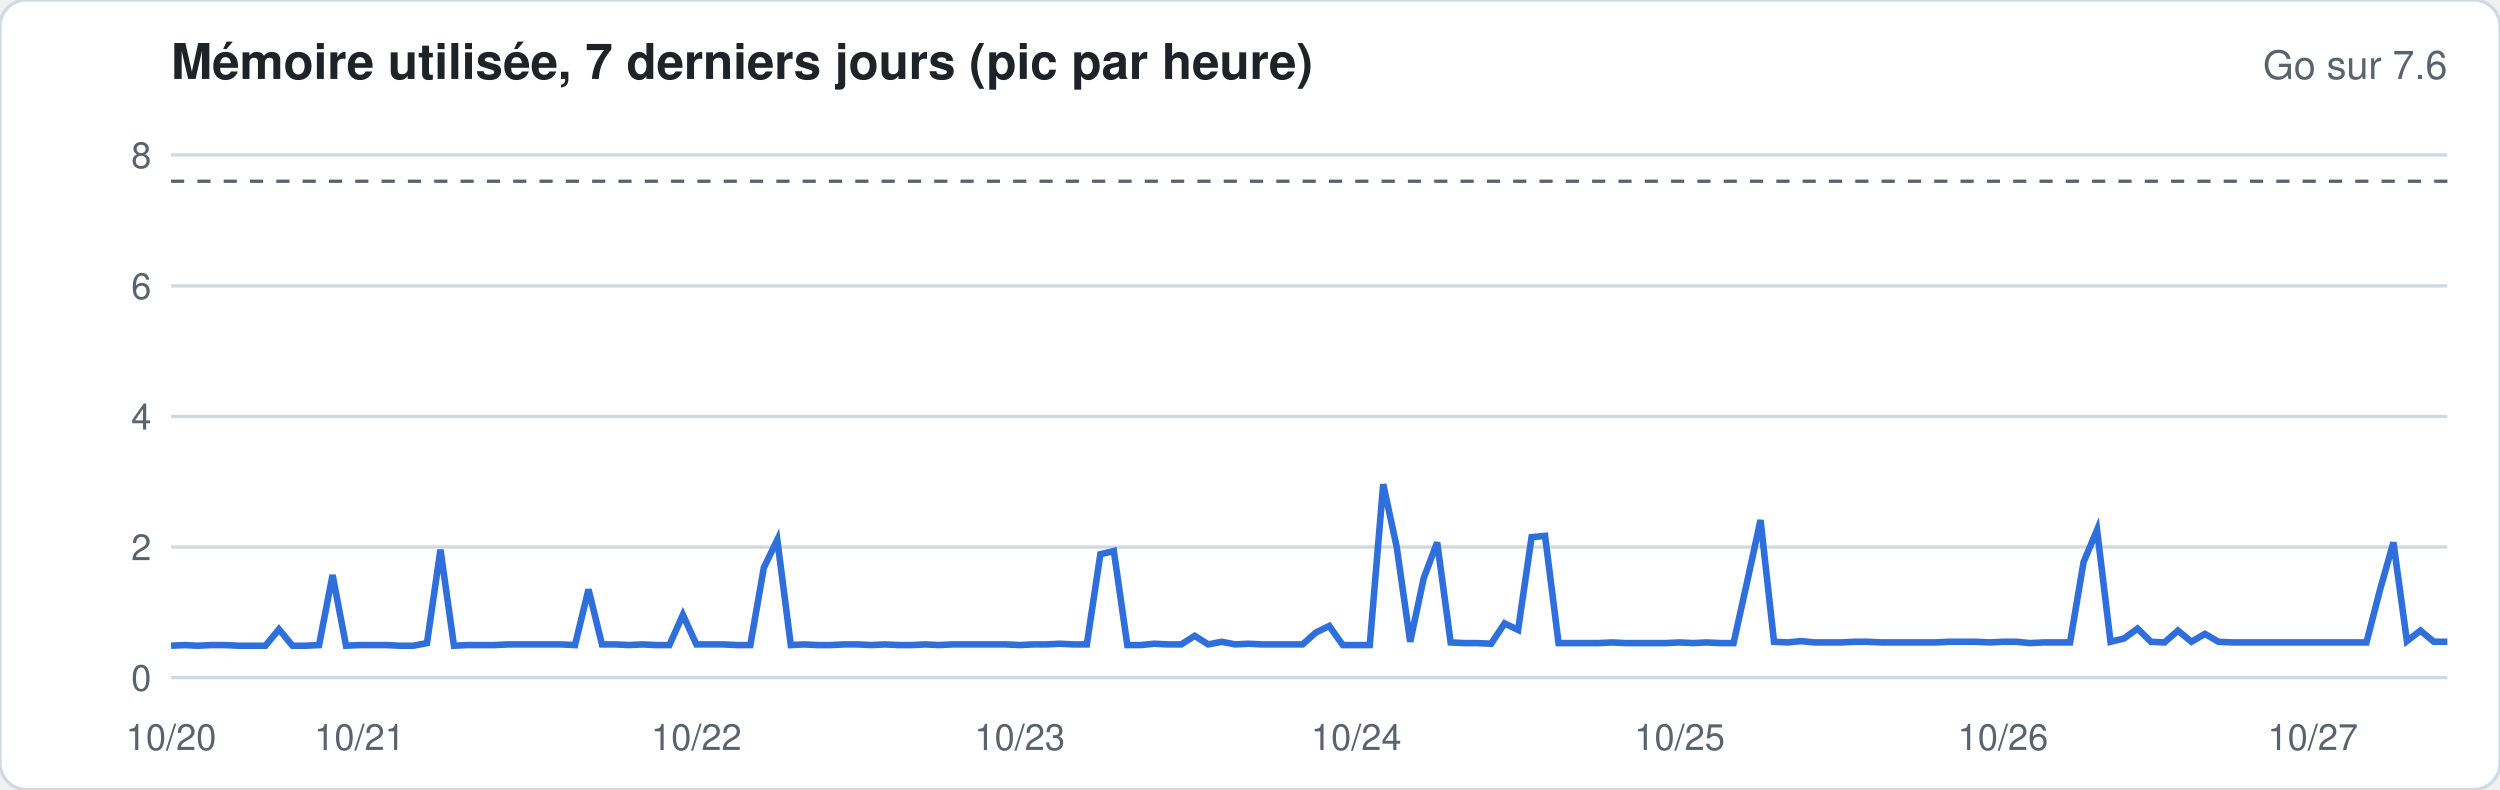
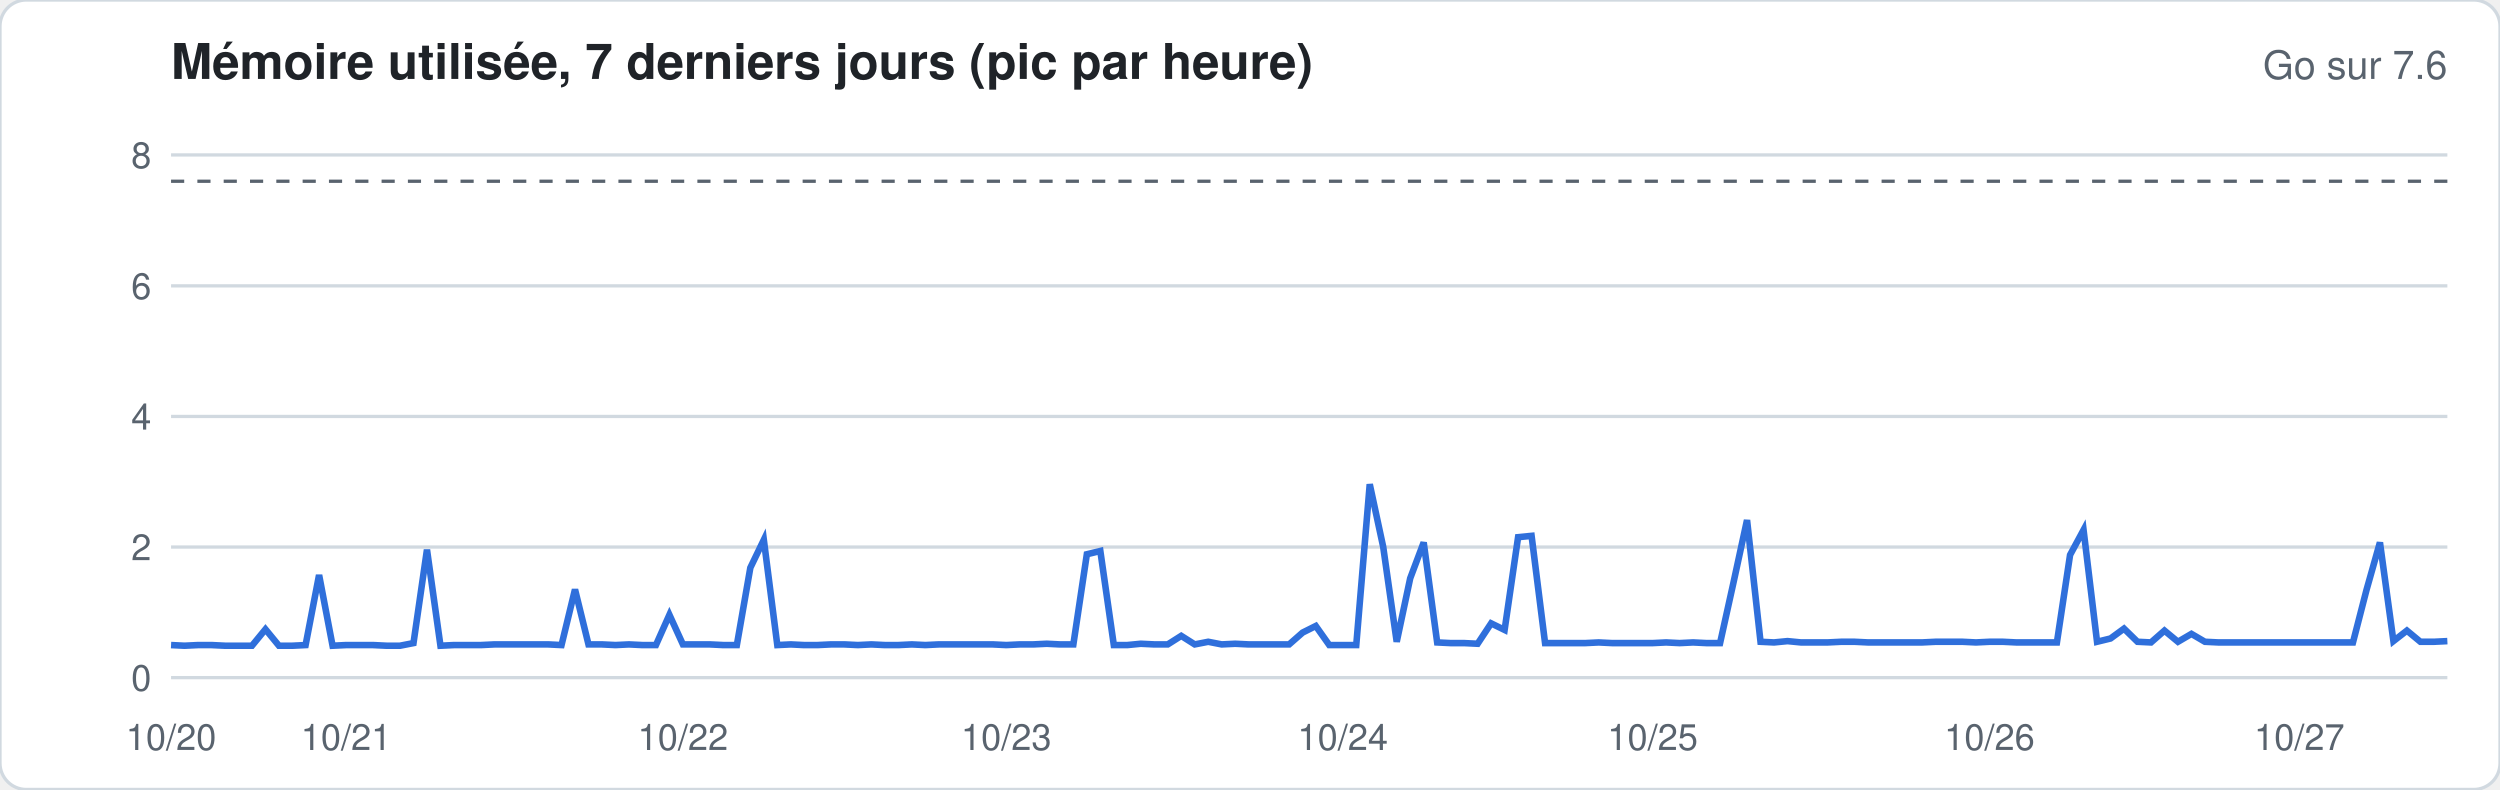
<svg xmlns="http://www.w3.org/2000/svg" width="760" height="240" viewBox="0 0 760 240" font-family="-apple-system,Segoe UI,Helvetica,Arial,sans-serif">
  <rect width="760" height="240" rx="8" fill="#ffffff" stroke="#d1d9e0" />
  <text x="52" y="24" font-size="15" font-weight="600" fill="#1f2328">Mémoire utilisée, 7 derniers jours (pic par heure)</text>
  <text x="744" y="24" font-size="12" fill="#59636e" text-anchor="end">Go sur 7.6</text>
  <line x1="52" x2="744" y1="206.0" y2="206.0" stroke="#d1d9e0" stroke-width="1" />
  <text x="46" y="210.0" font-size="11" fill="#59636e" text-anchor="end">0</text>
  <line x1="52" x2="744" y1="166.3" y2="166.3" stroke="#d1d9e0" stroke-width="1" />
  <text x="46" y="170.3" font-size="11" fill="#59636e" text-anchor="end">2</text>
  <line x1="52" x2="744" y1="126.6" y2="126.6" stroke="#d1d9e0" stroke-width="1" />
  <text x="46" y="130.6" font-size="11" fill="#59636e" text-anchor="end">4</text>
  <line x1="52" x2="744" y1="86.9" y2="86.9" stroke="#d1d9e0" stroke-width="1" />
  <text x="46" y="90.9" font-size="11" fill="#59636e" text-anchor="end">6</text>
  <line x1="52" x2="744" y1="47.1" y2="47.1" stroke="#d1d9e0" stroke-width="1" />
  <text x="46" y="51.1" font-size="11" fill="#59636e" text-anchor="end">8</text>
  <line x1="52" x2="744" y1="55.1" y2="55.1" stroke="#59636e" stroke-dasharray="4 4" />
-   <polyline fill="none" stroke="#2f6fdb" stroke-width="2" points="52.0,196.3 56.1,196.1 60.2,196.3 64.3,196.1 68.4,196.1 72.5,196.3 76.6,196.3 80.7,196.3 84.8,191.3 88.9,196.3 92.9,196.3 97.0,196.1 101.1,174.8 105.2,196.3 109.3,196.1 113.4,196.1 117.5,196.1 121.6,196.3 125.7,196.3 129.8,195.5 133.9,167.1 138.0,196.3 142.1,196.1 146.2,196.1 150.3,196.1 154.4,195.9 158.5,195.9 162.6,195.9 166.7,195.9 170.7,195.9 174.8,196.1 178.9,179.2 183.0,195.9 187.1,195.9 191.2,196.1 195.3,195.9 199.4,196.1 203.5,196.1 207.6,186.9 211.7,195.9 215.8,195.9 219.9,195.9 224.0,196.1 228.1,196.1 232.2,172.6 236.3,164.1 240.4,196.1 244.4,195.9 248.5,196.1 252.6,196.1 256.7,195.9 260.8,195.9 264.9,196.1 269.0,195.9 273.1,196.1 277.2,196.1 281.3,195.9 285.4,196.1 289.5,195.9 293.6,195.9 297.7,195.9 301.8,195.9 305.9,195.9 310.0,196.1 314.1,195.9 318.2,195.9 322.2,195.7 326.3,195.9 330.4,195.9 334.5,168.5 338.6,167.5 342.7,196.1 346.8,196.1 350.9,195.7 355.0,195.9 359.1,195.9 363.2,193.3 367.3,195.9 371.4,195.1 375.5,195.9 379.6,195.7 383.7,195.9 387.8,195.9 391.9,195.9 396.0,195.9 400.0,192.3 404.1,190.3 408.2,196.1 412.3,196.1 416.4,196.1 420.5,147.2 424.6,166.3 428.7,195.1 432.8,175.8 436.9,164.9 441.0,195.3 445.1,195.5 449.2,195.5 453.3,195.7 457.4,189.5 461.5,191.5 465.6,163.3 469.7,162.9 473.8,195.5 477.8,195.5 481.9,195.5 486.0,195.5 490.1,195.3 494.2,195.5 498.3,195.5 502.4,195.5 506.5,195.5 510.6,195.3 514.7,195.5 518.8,195.3 522.9,195.5 527.0,195.5 531.1,177.0 535.2,158.1 539.3,195.1 543.4,195.3 547.5,194.9 551.6,195.3 555.6,195.3 559.7,195.3 563.8,195.1 567.9,195.1 572.0,195.3 576.1,195.3 580.2,195.3 584.3,195.3 588.4,195.3 592.5,195.1 596.6,195.1 600.7,195.1 604.8,195.3 608.9,195.1 613.0,195.1 617.1,195.5 621.2,195.3 625.3,195.3 629.3,195.3 633.4,170.9 637.5,161.1 641.6,195.1 645.7,194.1 649.8,191.1 653.9,195.1 658.0,195.3 662.1,191.7 666.2,195.1 670.3,192.7 674.4,195.1 678.5,195.3 682.6,195.3 686.7,195.3 690.8,195.3 694.9,195.3 699.0,195.3 703.1,195.3 707.1,195.3 711.2,195.3 715.3,195.3 719.4,195.3 723.5,179.4 727.6,164.9 731.7,194.9 735.8,191.7 739.9,195.1 744.0,195.1" />
+   <polyline fill="none" stroke="#2f6fdb" stroke-width="2" points="52.0,196.1 56.1,196.3 60.2,196.1 64.3,196.1 68.4,196.3 72.5,196.3 76.6,196.3 80.7,191.3 84.8,196.3 88.9,196.3 92.9,196.1 97.0,174.8 101.1,196.3 105.2,196.1 109.3,196.1 113.4,196.1 117.5,196.3 121.6,196.3 125.7,195.5 129.8,167.1 133.9,196.3 138.0,196.1 142.1,196.1 146.2,196.1 150.3,195.9 154.4,195.9 158.5,195.9 162.6,195.9 166.7,195.9 170.7,196.1 174.8,179.2 178.9,195.9 183.0,195.9 187.1,196.1 191.2,195.9 195.3,196.1 199.4,196.1 203.5,186.9 207.6,195.9 211.7,195.9 215.8,195.9 219.9,196.1 224.0,196.1 228.1,172.6 232.2,164.1 236.3,196.1 240.4,195.9 244.4,196.1 248.5,196.1 252.6,195.9 256.7,195.9 260.8,196.1 264.9,195.9 269.0,196.1 273.1,196.1 277.2,195.9 281.3,196.1 285.4,195.9 289.5,195.9 293.6,195.9 297.7,195.9 301.8,195.9 305.9,196.1 310.0,195.9 314.1,195.9 318.2,195.7 322.2,195.9 326.3,195.9 330.4,168.5 334.5,167.5 338.6,196.1 342.7,196.1 346.8,195.7 350.9,195.9 355.0,195.9 359.1,193.3 363.2,195.9 367.3,195.1 371.4,195.9 375.5,195.7 379.6,195.9 383.7,195.9 387.8,195.9 391.9,195.9 396.0,192.3 400.0,190.3 404.1,196.1 408.2,196.1 412.3,196.1 416.4,147.2 420.5,166.3 424.6,195.1 428.7,175.8 432.8,164.9 436.9,195.3 441.0,195.5 445.1,195.5 449.2,195.7 453.3,189.5 457.4,191.5 461.5,163.3 465.6,162.9 469.7,195.5 473.8,195.5 477.8,195.5 481.9,195.5 486.0,195.3 490.1,195.5 494.2,195.5 498.3,195.5 502.4,195.5 506.5,195.3 510.6,195.5 514.7,195.3 518.8,195.5 522.9,195.5 527.0,177.0 531.1,158.1 535.2,195.1 539.3,195.3 543.4,194.9 547.5,195.3 551.6,195.3 555.6,195.3 559.7,195.1 563.8,195.1 567.9,195.3 572.0,195.3 576.1,195.3 580.2,195.3 584.3,195.3 588.4,195.1 592.5,195.1 596.6,195.1 600.7,195.3 604.8,195.1 608.9,195.1 613.0,195.3 617.1,195.3 621.2,195.3 625.3,195.3 629.3,168.7 633.4,161.1 637.5,195.1 641.6,194.1 645.7,191.1 649.8,195.1 653.9,195.3 658.0,191.7 662.1,195.1 666.2,192.7 670.3,195.1 674.4,195.3 678.5,195.3 682.6,195.3 686.7,195.3 690.8,195.3 694.9,195.3 699.0,195.3 703.1,195.3 707.1,195.3 711.2,195.3 715.3,195.3 719.4,179.4 723.5,164.9 727.6,194.9 731.7,191.7 735.8,195.1 739.9,195.1 744.0,194.9" />
  <text x="52.0" y="228" font-size="11" fill="#59636e" text-anchor="middle">10/20</text>
-   <text x="109.3" y="228" font-size="11" fill="#59636e" text-anchor="middle">10/21</text>
-   <text x="211.7" y="228" font-size="11" fill="#59636e" text-anchor="middle">10/22</text>
-   <text x="310.0" y="228" font-size="11" fill="#59636e" text-anchor="middle">10/23</text>
-   <text x="412.3" y="228" font-size="11" fill="#59636e" text-anchor="middle">10/24</text>
-   <text x="510.6" y="228" font-size="11" fill="#59636e" text-anchor="middle">10/25</text>
-   <text x="608.9" y="228" font-size="11" fill="#59636e" text-anchor="middle">10/26</text>
-   <text x="703.1" y="228" font-size="11" fill="#59636e" text-anchor="middle">10/27</text>
+   <text x="105.2" y="228" font-size="11" fill="#59636e" text-anchor="middle">10/21</text>
+   <text x="207.6" y="228" font-size="11" fill="#59636e" text-anchor="middle">10/22</text>
+   <text x="305.9" y="228" font-size="11" fill="#59636e" text-anchor="middle">10/23</text>
+   <text x="408.2" y="228" font-size="11" fill="#59636e" text-anchor="middle">10/24</text>
+   <text x="502.4" y="228" font-size="11" fill="#59636e" text-anchor="middle">10/25</text>
+   <text x="604.8" y="228" font-size="11" fill="#59636e" text-anchor="middle">10/26</text>
+   <text x="699.0" y="228" font-size="11" fill="#59636e" text-anchor="middle">10/27</text>
</svg>
